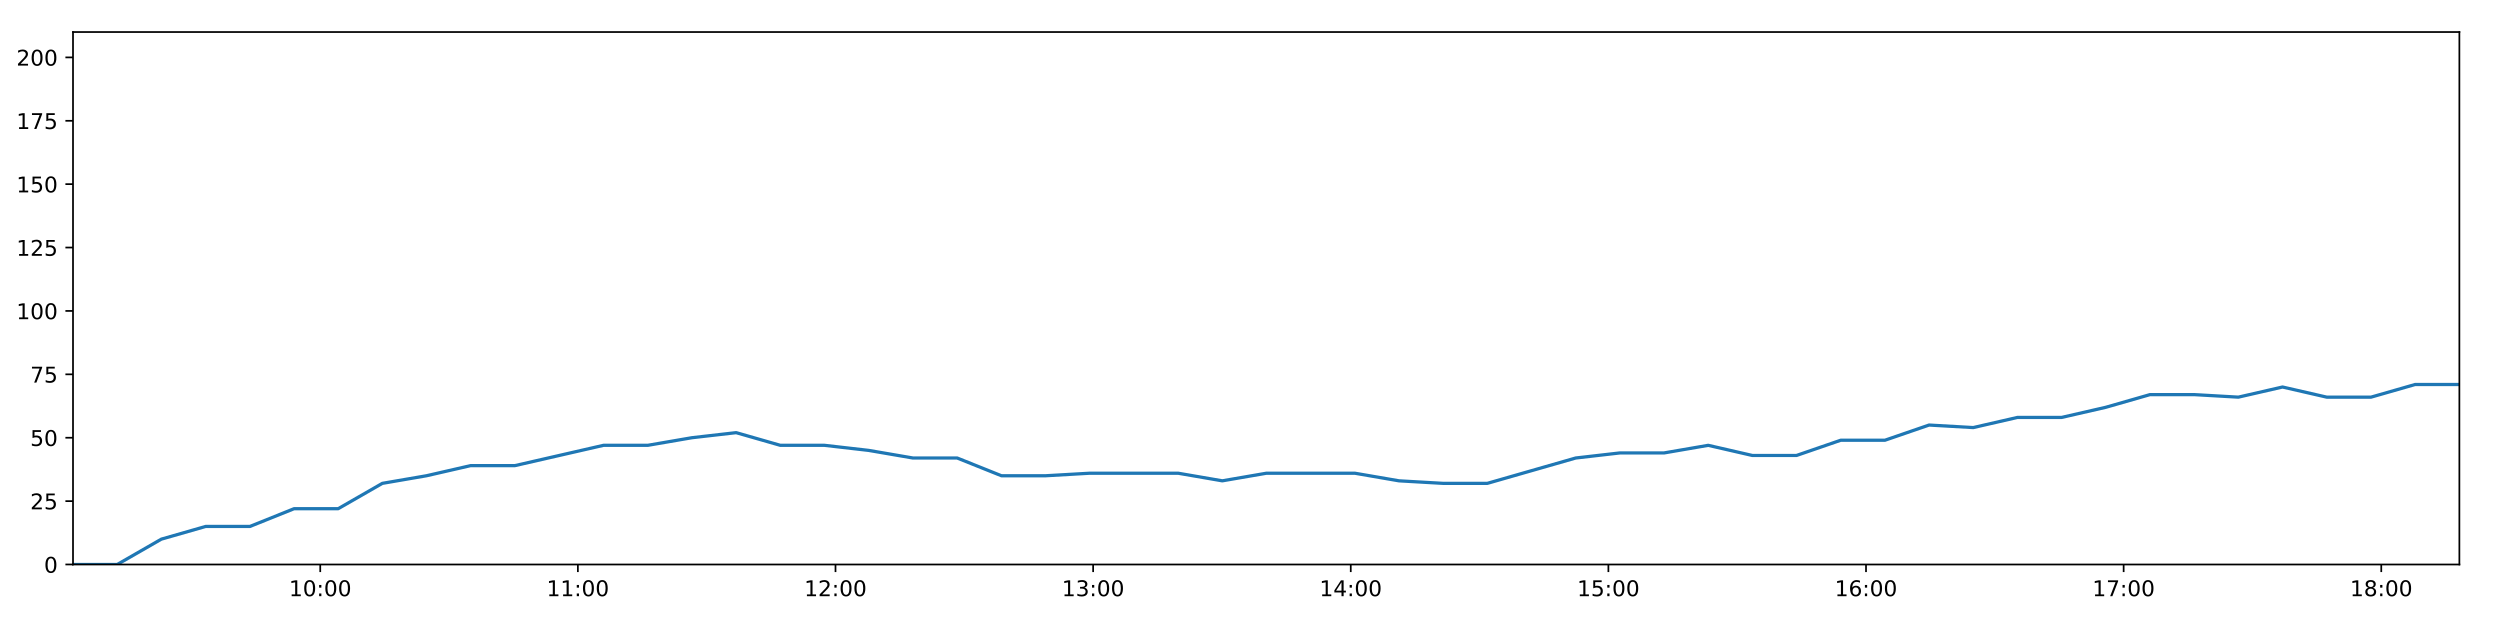
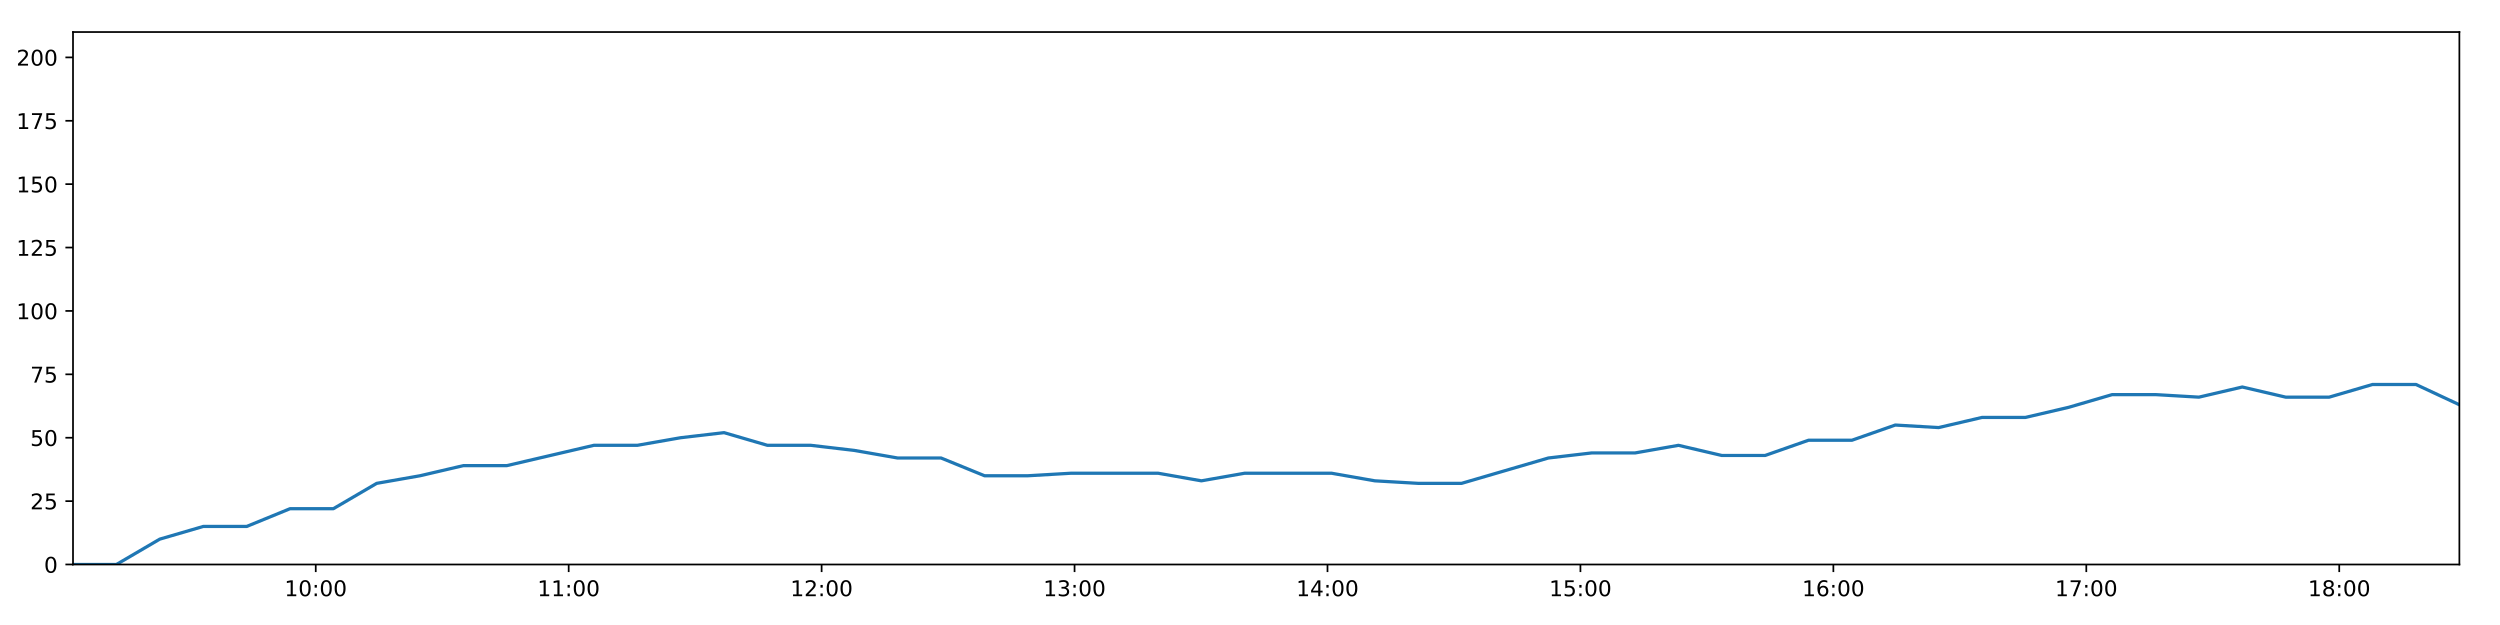
<svg xmlns="http://www.w3.org/2000/svg" xmlns:xlink="http://www.w3.org/1999/xlink" height="288pt" version="1.1" viewBox="0 0 1152 288" width="1152pt">
  <defs>
    <style type="text/css">
*{stroke-linecap:butt;stroke-linejoin:round;}
  </style>
  </defs>
  <g id="figure_1">
    <g id="patch_1">
      <path d="M 0 288  L 1152 288  L 1152 0  L 0 0  z " style="fill:#ffffff;" />
    </g>
    <g id="axes_1">
      <g id="patch_2">
        <path d="M 33.64 260.12  L 1133.28 260.12  L 1133.28 14.76  L 33.64 14.76  z " style="fill:#ffffff;" />
      </g>
      <g id="matplotlib.axis_1">
        <g id="xtick_1">
          <g id="line2d_1">
            <defs>
-               <path d="M 0 0  L 0 3.5  " id="m4054f29b40" style="stroke:#000000;stroke-width:0.8;" />
-             </defs>
-             <g>
-               <use style="stroke:#000000;stroke-width:0.8;" x="147.569" xlink:href="#m4054f29b40" y="260.12" />
+               <path d="M 0 0  L 0 3.5  " id="m891d2bd943" style="stroke:#000000;stroke-width:0.8;" />
+             </defs>
+             <g>
+               <use style="stroke:#000000;stroke-width:0.8;" x="145.495" xlink:href="#m891d2bd943" y="260.12" />
            </g>
          </g>
          <g id="text_1">
            <defs>
              <path d="M 12.406 8.297  L 28.516 8.297  L 28.516 63.922  L 10.984 60.406  L 10.984 69.391  L 28.422 72.906  L 38.281 72.906  L 38.281 8.297  L 54.391 8.297  L 54.391 0  L 12.406 0  z " id="DejaVuSans-49" />
              <path d="M 31.781 66.406  Q 24.172 66.406 20.328 58.906  Q 16.5 51.422 16.5 36.375  Q 16.5 21.391 20.328 13.891  Q 24.172 6.391 31.781 6.391  Q 39.453 6.391 43.281 13.891  Q 47.125 21.391 47.125 36.375  Q 47.125 51.422 43.281 58.906  Q 39.453 66.406 31.781 66.406  z M 31.781 74.219  Q 44.047 74.219 50.516 64.516  Q 56.984 54.828 56.984 36.375  Q 56.984 17.969 50.516 8.266  Q 44.047 -1.422 31.781 -1.422  Q 19.531 -1.422 13.062 8.266  Q 6.594 17.969 6.594 36.375  Q 6.594 54.828 13.062 64.516  Q 19.531 74.219 31.781 74.219  z " id="DejaVuSans-48" />
              <path d="M 11.719 12.406  L 22.016 12.406  L 22.016 0  L 11.719 0  z M 11.719 51.703  L 22.016 51.703  L 22.016 39.312  L 11.719 39.312  z " id="DejaVuSans-58" />
            </defs>
-             <g transform="translate(133.16 274.7184)scale(0.1 -0.1)">
+             <g transform="translate(131.0856 274.7184)scale(0.1 -0.1)">
              <use xlink:href="#DejaVuSans-49" />
              <use x="63.623" xlink:href="#DejaVuSans-48" />
              <use x="127.246" xlink:href="#DejaVuSans-58" />
              <use x="160.938" xlink:href="#DejaVuSans-48" />
              <use x="224.561" xlink:href="#DejaVuSans-48" />
            </g>
          </g>
        </g>
        <g id="xtick_2">
          <g id="line2d_2">
            <g>
-               <use style="stroke:#000000;stroke-width:0.8;" x="266.284" xlink:href="#m4054f29b40" y="260.12" />
+               <use style="stroke:#000000;stroke-width:0.8;" x="262.048" xlink:href="#m891d2bd943" y="260.12" />
            </g>
          </g>
          <g id="text_2">
-             <g transform="translate(251.8749 274.7184)scale(0.1 -0.1)">
+             <g transform="translate(247.6389 274.7184)scale(0.1 -0.1)">
              <use xlink:href="#DejaVuSans-49" />
              <use x="63.623" xlink:href="#DejaVuSans-49" />
              <use x="127.246" xlink:href="#DejaVuSans-58" />
              <use x="160.938" xlink:href="#DejaVuSans-48" />
              <use x="224.561" xlink:href="#DejaVuSans-48" />
            </g>
          </g>
        </g>
        <g id="xtick_3">
          <g id="line2d_3">
            <g>
-               <use style="stroke:#000000;stroke-width:0.8;" x="384.999" xlink:href="#m4054f29b40" y="260.12" />
+               <use style="stroke:#000000;stroke-width:0.8;" x="378.602" xlink:href="#m891d2bd943" y="260.12" />
            </g>
          </g>
          <g id="text_3">
            <defs>
              <path d="M 19.188 8.297  L 53.609 8.297  L 53.609 0  L 7.328 0  L 7.328 8.297  Q 12.938 14.109 22.625 23.891  Q 32.328 33.688 34.812 36.531  Q 39.547 41.844 41.422 45.531  Q 43.312 49.219 43.312 52.781  Q 43.312 58.594 39.234 62.25  Q 35.156 65.922 28.609 65.922  Q 23.969 65.922 18.812 64.312  Q 13.672 62.703 7.812 59.422  L 7.812 69.391  Q 13.766 71.781 18.938 73  Q 24.125 74.219 28.422 74.219  Q 39.75 74.219 46.484 68.547  Q 53.219 62.891 53.219 53.422  Q 53.219 48.922 51.531 44.891  Q 49.859 40.875 45.406 35.406  Q 44.188 33.984 37.641 27.219  Q 31.109 20.453 19.188 8.297  z " id="DejaVuSans-50" />
            </defs>
-             <g transform="translate(370.5898 274.7184)scale(0.1 -0.1)">
+             <g transform="translate(364.1923 274.7184)scale(0.1 -0.1)">
              <use xlink:href="#DejaVuSans-49" />
              <use x="63.623" xlink:href="#DejaVuSans-50" />
              <use x="127.246" xlink:href="#DejaVuSans-58" />
              <use x="160.938" xlink:href="#DejaVuSans-48" />
              <use x="224.561" xlink:href="#DejaVuSans-48" />
            </g>
          </g>
        </g>
        <g id="xtick_4">
          <g id="line2d_4">
            <g>
-               <use style="stroke:#000000;stroke-width:0.8;" x="503.714" xlink:href="#m4054f29b40" y="260.12" />
+               <use style="stroke:#000000;stroke-width:0.8;" x="495.155" xlink:href="#m891d2bd943" y="260.12" />
            </g>
          </g>
          <g id="text_4">
            <defs>
              <path d="M 40.578 39.312  Q 47.656 37.797 51.625 33  Q 55.609 28.219 55.609 21.188  Q 55.609 10.406 48.188 4.484  Q 40.766 -1.422 27.094 -1.422  Q 22.516 -1.422 17.656 -0.516  Q 12.797 0.391 7.625 2.203  L 7.625 11.719  Q 11.719 9.328 16.594 8.109  Q 21.484 6.891 26.812 6.891  Q 36.078 6.891 40.938 10.547  Q 45.797 14.203 45.797 21.188  Q 45.797 27.641 41.281 31.266  Q 36.766 34.906 28.719 34.906  L 20.219 34.906  L 20.219 43.016  L 29.109 43.016  Q 36.375 43.016 40.234 45.922  Q 44.094 48.828 44.094 54.297  Q 44.094 59.906 40.109 62.906  Q 36.141 65.922 28.719 65.922  Q 24.656 65.922 20.016 65.031  Q 15.375 64.156 9.812 62.312  L 9.812 71.094  Q 15.438 72.656 20.344 73.438  Q 25.25 74.219 29.594 74.219  Q 40.828 74.219 47.359 69.109  Q 53.906 64.016 53.906 55.328  Q 53.906 49.266 50.438 45.094  Q 46.969 40.922 40.578 39.312  z " id="DejaVuSans-51" />
            </defs>
-             <g transform="translate(489.3046 274.7184)scale(0.1 -0.1)">
+             <g transform="translate(480.7456 274.7184)scale(0.1 -0.1)">
              <use xlink:href="#DejaVuSans-49" />
              <use x="63.623" xlink:href="#DejaVuSans-51" />
              <use x="127.246" xlink:href="#DejaVuSans-58" />
              <use x="160.938" xlink:href="#DejaVuSans-48" />
              <use x="224.561" xlink:href="#DejaVuSans-48" />
            </g>
          </g>
        </g>
        <g id="xtick_5">
          <g id="line2d_5">
            <g>
-               <use style="stroke:#000000;stroke-width:0.8;" x="622.429" xlink:href="#m4054f29b40" y="260.12" />
+               <use style="stroke:#000000;stroke-width:0.8;" x="611.708" xlink:href="#m891d2bd943" y="260.12" />
            </g>
          </g>
          <g id="text_5">
            <defs>
              <path d="M 37.797 64.312  L 12.891 25.391  L 37.797 25.391  z M 35.203 72.906  L 47.609 72.906  L 47.609 25.391  L 58.016 25.391  L 58.016 17.188  L 47.609 17.188  L 47.609 0  L 37.797 0  L 37.797 17.188  L 4.891 17.188  L 4.891 26.703  z " id="DejaVuSans-52" />
            </defs>
-             <g transform="translate(608.0195 274.7184)scale(0.1 -0.1)">
+             <g transform="translate(597.2989 274.7184)scale(0.1 -0.1)">
              <use xlink:href="#DejaVuSans-49" />
              <use x="63.623" xlink:href="#DejaVuSans-52" />
              <use x="127.246" xlink:href="#DejaVuSans-58" />
              <use x="160.938" xlink:href="#DejaVuSans-48" />
              <use x="224.561" xlink:href="#DejaVuSans-48" />
            </g>
          </g>
        </g>
        <g id="xtick_6">
          <g id="line2d_6">
            <g>
-               <use style="stroke:#000000;stroke-width:0.8;" x="741.144" xlink:href="#m4054f29b40" y="260.12" />
+               <use style="stroke:#000000;stroke-width:0.8;" x="728.262" xlink:href="#m891d2bd943" y="260.12" />
            </g>
          </g>
          <g id="text_6">
            <defs>
              <path d="M 10.797 72.906  L 49.516 72.906  L 49.516 64.594  L 19.828 64.594  L 19.828 46.734  Q 21.969 47.469 24.109 47.828  Q 26.266 48.188 28.422 48.188  Q 40.625 48.188 47.75 41.5  Q 54.891 34.812 54.891 23.391  Q 54.891 11.625 47.562 5.094  Q 40.234 -1.422 26.906 -1.422  Q 22.312 -1.422 17.547 -0.641  Q 12.797 0.141 7.719 1.703  L 7.719 11.625  Q 12.109 9.234 16.797 8.062  Q 21.484 6.891 26.703 6.891  Q 35.156 6.891 40.078 11.328  Q 45.016 15.766 45.016 23.391  Q 45.016 31 40.078 35.438  Q 35.156 39.891 26.703 39.891  Q 22.75 39.891 18.812 39.016  Q 14.891 38.141 10.797 36.281  z " id="DejaVuSans-53" />
            </defs>
-             <g transform="translate(726.7344 274.7184)scale(0.1 -0.1)">
+             <g transform="translate(713.8523 274.7184)scale(0.1 -0.1)">
              <use xlink:href="#DejaVuSans-49" />
              <use x="63.623" xlink:href="#DejaVuSans-53" />
              <use x="127.246" xlink:href="#DejaVuSans-58" />
              <use x="160.938" xlink:href="#DejaVuSans-48" />
              <use x="224.561" xlink:href="#DejaVuSans-48" />
            </g>
          </g>
        </g>
        <g id="xtick_7">
          <g id="line2d_7">
            <g>
-               <use style="stroke:#000000;stroke-width:0.8;" x="859.859" xlink:href="#m4054f29b40" y="260.12" />
+               <use style="stroke:#000000;stroke-width:0.8;" x="844.815" xlink:href="#m891d2bd943" y="260.12" />
            </g>
          </g>
          <g id="text_7">
            <defs>
              <path d="M 33.016 40.375  Q 26.375 40.375 22.484 35.828  Q 18.609 31.297 18.609 23.391  Q 18.609 15.531 22.484 10.953  Q 26.375 6.391 33.016 6.391  Q 39.656 6.391 43.531 10.953  Q 47.406 15.531 47.406 23.391  Q 47.406 31.297 43.531 35.828  Q 39.656 40.375 33.016 40.375  z M 52.594 71.297  L 52.594 62.312  Q 48.875 64.062 45.094 64.984  Q 41.312 65.922 37.594 65.922  Q 27.828 65.922 22.672 59.328  Q 17.531 52.734 16.797 39.406  Q 19.672 43.656 24.016 45.922  Q 28.375 48.188 33.594 48.188  Q 44.578 48.188 50.953 41.516  Q 57.328 34.859 57.328 23.391  Q 57.328 12.156 50.688 5.359  Q 44.047 -1.422 33.016 -1.422  Q 20.359 -1.422 13.672 8.266  Q 6.984 17.969 6.984 36.375  Q 6.984 53.656 15.188 63.938  Q 23.391 74.219 37.203 74.219  Q 40.922 74.219 44.703 73.484  Q 48.484 72.75 52.594 71.297  z " id="DejaVuSans-54" />
            </defs>
-             <g transform="translate(845.4493 274.7184)scale(0.1 -0.1)">
+             <g transform="translate(830.4056 274.7184)scale(0.1 -0.1)">
              <use xlink:href="#DejaVuSans-49" />
              <use x="63.623" xlink:href="#DejaVuSans-54" />
              <use x="127.246" xlink:href="#DejaVuSans-58" />
              <use x="160.938" xlink:href="#DejaVuSans-48" />
              <use x="224.561" xlink:href="#DejaVuSans-48" />
            </g>
          </g>
        </g>
        <g id="xtick_8">
          <g id="line2d_8">
            <g>
-               <use style="stroke:#000000;stroke-width:0.8;" x="978.574" xlink:href="#m4054f29b40" y="260.12" />
+               <use style="stroke:#000000;stroke-width:0.8;" x="961.368" xlink:href="#m891d2bd943" y="260.12" />
            </g>
          </g>
          <g id="text_8">
            <defs>
              <path d="M 8.203 72.906  L 55.078 72.906  L 55.078 68.703  L 28.609 0  L 18.312 0  L 43.219 64.594  L 8.203 64.594  z " id="DejaVuSans-55" />
            </defs>
-             <g transform="translate(964.1641 274.7184)scale(0.1 -0.1)">
+             <g transform="translate(946.9589 274.7184)scale(0.1 -0.1)">
              <use xlink:href="#DejaVuSans-49" />
              <use x="63.623" xlink:href="#DejaVuSans-55" />
              <use x="127.246" xlink:href="#DejaVuSans-58" />
              <use x="160.938" xlink:href="#DejaVuSans-48" />
              <use x="224.561" xlink:href="#DejaVuSans-48" />
            </g>
          </g>
        </g>
        <g id="xtick_9">
          <g id="line2d_9">
            <g>
-               <use style="stroke:#000000;stroke-width:0.8;" x="1097.288" xlink:href="#m4054f29b40" y="260.12" />
+               <use style="stroke:#000000;stroke-width:0.8;" x="1077.922" xlink:href="#m891d2bd943" y="260.12" />
            </g>
          </g>
          <g id="text_9">
            <defs>
              <path d="M 31.781 34.625  Q 24.75 34.625 20.719 30.859  Q 16.703 27.094 16.703 20.516  Q 16.703 13.922 20.719 10.156  Q 24.75 6.391 31.781 6.391  Q 38.812 6.391 42.859 10.172  Q 46.922 13.969 46.922 20.516  Q 46.922 27.094 42.891 30.859  Q 38.875 34.625 31.781 34.625  z M 21.922 38.812  Q 15.578 40.375 12.031 44.719  Q 8.5 49.078 8.5 55.328  Q 8.5 64.062 14.719 69.141  Q 20.953 74.219 31.781 74.219  Q 42.672 74.219 48.875 69.141  Q 55.078 64.062 55.078 55.328  Q 55.078 49.078 51.531 44.719  Q 48 40.375 41.703 38.812  Q 48.828 37.156 52.797 32.312  Q 56.781 27.484 56.781 20.516  Q 56.781 9.906 50.312 4.234  Q 43.844 -1.422 31.781 -1.422  Q 19.734 -1.422 13.25 4.234  Q 6.781 9.906 6.781 20.516  Q 6.781 27.484 10.781 32.312  Q 14.797 37.156 21.922 38.812  z M 18.312 54.391  Q 18.312 48.734 21.844 45.562  Q 25.391 42.391 31.781 42.391  Q 38.141 42.391 41.719 45.562  Q 45.312 48.734 45.312 54.391  Q 45.312 60.062 41.719 63.234  Q 38.141 66.406 31.781 66.406  Q 25.391 66.406 21.844 63.234  Q 18.312 60.062 18.312 54.391  z " id="DejaVuSans-56" />
            </defs>
-             <g transform="translate(1082.879 274.7184)scale(0.1 -0.1)">
+             <g transform="translate(1063.512 274.7184)scale(0.1 -0.1)">
              <use xlink:href="#DejaVuSans-49" />
              <use x="63.623" xlink:href="#DejaVuSans-56" />
              <use x="127.246" xlink:href="#DejaVuSans-58" />
              <use x="160.938" xlink:href="#DejaVuSans-48" />
              <use x="224.561" xlink:href="#DejaVuSans-48" />
            </g>
          </g>
        </g>
      </g>
      <g id="matplotlib.axis_2">
        <g id="ytick_1">
          <g id="line2d_10">
            <defs>
-               <path d="M 0 0  L -3.5 0  " id="md4cf9f7b6d" style="stroke:#000000;stroke-width:0.8;" />
-             </defs>
-             <g>
-               <use style="stroke:#000000;stroke-width:0.8;" x="33.64" xlink:href="#md4cf9f7b6d" y="260.12" />
+               <path d="M 0 0  L -3.5 0  " id="m8e3298d073" style="stroke:#000000;stroke-width:0.8;" />
+             </defs>
+             <g>
+               <use style="stroke:#000000;stroke-width:0.8;" x="33.64" xlink:href="#m8e3298d073" y="260.12" />
            </g>
          </g>
          <g id="text_10">
            <g transform="translate(20.2775 263.9192)scale(0.1 -0.1)">
              <use xlink:href="#DejaVuSans-48" />
            </g>
          </g>
        </g>
        <g id="ytick_2">
          <g id="line2d_11">
            <g>
-               <use style="stroke:#000000;stroke-width:0.8;" x="33.64" xlink:href="#md4cf9f7b6d" y="230.91" />
+               <use style="stroke:#000000;stroke-width:0.8;" x="33.64" xlink:href="#m8e3298d073" y="230.91" />
            </g>
          </g>
          <g id="text_11">
            <g transform="translate(13.915 234.7097)scale(0.1 -0.1)">
              <use xlink:href="#DejaVuSans-50" />
              <use x="63.623" xlink:href="#DejaVuSans-53" />
            </g>
          </g>
        </g>
        <g id="ytick_3">
          <g id="line2d_12">
            <g>
-               <use style="stroke:#000000;stroke-width:0.8;" x="33.64" xlink:href="#md4cf9f7b6d" y="201.701" />
+               <use style="stroke:#000000;stroke-width:0.8;" x="33.64" xlink:href="#m8e3298d073" y="201.701" />
            </g>
          </g>
          <g id="text_12">
            <g transform="translate(13.915 205.5002)scale(0.1 -0.1)">
              <use xlink:href="#DejaVuSans-53" />
              <use x="63.623" xlink:href="#DejaVuSans-48" />
            </g>
          </g>
        </g>
        <g id="ytick_4">
          <g id="line2d_13">
            <g>
-               <use style="stroke:#000000;stroke-width:0.8;" x="33.64" xlink:href="#md4cf9f7b6d" y="172.491" />
+               <use style="stroke:#000000;stroke-width:0.8;" x="33.64" xlink:href="#m8e3298d073" y="172.491" />
            </g>
          </g>
          <g id="text_13">
            <g transform="translate(13.915 176.2906)scale(0.1 -0.1)">
              <use xlink:href="#DejaVuSans-55" />
              <use x="63.623" xlink:href="#DejaVuSans-53" />
            </g>
          </g>
        </g>
        <g id="ytick_5">
          <g id="line2d_14">
            <g>
-               <use style="stroke:#000000;stroke-width:0.8;" x="33.64" xlink:href="#md4cf9f7b6d" y="143.282" />
+               <use style="stroke:#000000;stroke-width:0.8;" x="33.64" xlink:href="#m8e3298d073" y="143.282" />
            </g>
          </g>
          <g id="text_14">
            <g transform="translate(7.5525 147.0811)scale(0.1 -0.1)">
              <use xlink:href="#DejaVuSans-49" />
              <use x="63.623" xlink:href="#DejaVuSans-48" />
              <use x="127.246" xlink:href="#DejaVuSans-48" />
            </g>
          </g>
        </g>
        <g id="ytick_6">
          <g id="line2d_15">
            <g>
-               <use style="stroke:#000000;stroke-width:0.8;" x="33.64" xlink:href="#md4cf9f7b6d" y="114.072" />
+               <use style="stroke:#000000;stroke-width:0.8;" x="33.64" xlink:href="#m8e3298d073" y="114.072" />
            </g>
          </g>
          <g id="text_15">
            <g transform="translate(7.5525 117.8716)scale(0.1 -0.1)">
              <use xlink:href="#DejaVuSans-49" />
              <use x="63.623" xlink:href="#DejaVuSans-50" />
              <use x="127.246" xlink:href="#DejaVuSans-53" />
            </g>
          </g>
        </g>
        <g id="ytick_7">
          <g id="line2d_16">
            <g>
-               <use style="stroke:#000000;stroke-width:0.8;" x="33.64" xlink:href="#md4cf9f7b6d" y="84.863" />
+               <use style="stroke:#000000;stroke-width:0.8;" x="33.64" xlink:href="#m8e3298d073" y="84.863" />
            </g>
          </g>
          <g id="text_16">
            <g transform="translate(7.5525 88.66208)scale(0.1 -0.1)">
              <use xlink:href="#DejaVuSans-49" />
              <use x="63.623" xlink:href="#DejaVuSans-53" />
              <use x="127.246" xlink:href="#DejaVuSans-48" />
            </g>
          </g>
        </g>
        <g id="ytick_8">
          <g id="line2d_17">
            <g>
-               <use style="stroke:#000000;stroke-width:0.8;" x="33.64" xlink:href="#md4cf9f7b6d" y="55.653" />
+               <use style="stroke:#000000;stroke-width:0.8;" x="33.64" xlink:href="#m8e3298d073" y="55.653" />
            </g>
          </g>
          <g id="text_17">
            <g transform="translate(7.5525 59.45255)scale(0.1 -0.1)">
              <use xlink:href="#DejaVuSans-49" />
              <use x="63.623" xlink:href="#DejaVuSans-55" />
              <use x="127.246" xlink:href="#DejaVuSans-53" />
            </g>
          </g>
        </g>
        <g id="ytick_9">
          <g id="line2d_18">
            <g>
-               <use style="stroke:#000000;stroke-width:0.8;" x="33.64" xlink:href="#md4cf9f7b6d" y="26.444" />
+               <use style="stroke:#000000;stroke-width:0.8;" x="33.64" xlink:href="#m8e3298d073" y="26.444" />
            </g>
          </g>
          <g id="text_18">
            <g transform="translate(7.5525 30.24303)scale(0.1 -0.1)">
              <use xlink:href="#DejaVuSans-50" />
              <use x="63.623" xlink:href="#DejaVuSans-48" />
              <use x="127.246" xlink:href="#DejaVuSans-48" />
            </g>
          </g>
        </g>
      </g>
      <g id="line2d_19">
-         <path clip-path="url(#p4447c25004)" d="M 33.64 260.12  L 54.005 260.12  L 74.352 248.436  L 94.74 242.594  L 115.142 242.594  L 135.483 234.416  L 155.82 234.416  L 176.173 222.732  L 196.514 219.227  L 216.893 214.553  L 237.287 214.553  L 257.693 209.88  L 278.088 205.206  L 298.475 205.206  L 318.837 201.701  L 339.218 199.364  L 359.578 205.206  L 379.936 205.206  L 400.284 207.543  L 420.677 211.048  L 441.054 211.048  L 461.469 219.227  L 481.826 219.227  L 502.18 218.058  L 522.542 218.058  L 542.89 218.058  L 563.234 221.563  L 583.588 218.058  L 603.94 218.058  L 624.297 218.058  L 644.653 221.563  L 665.01 222.732  L 685.354 222.732  L 705.725 216.89  L 726.085 211.048  L 746.426 208.711  L 766.802 208.711  L 787.139 205.206  L 807.484 209.88  L 827.827 209.88  L 848.18 202.869  L 868.553 202.869  L 888.916 195.859  L 909.267 197.027  L 929.629 192.354  L 949.987 192.354  L 970.346 187.68  L 990.717 181.838  L 1011.063 181.838  L 1031.423 183.007  L 1051.789 178.333  L 1072.179 183.007  L 1092.565 183.007  L 1112.918 177.165  L 1133.28 177.165  " style="fill:none;stroke:#1f77b4;stroke-linecap:square;stroke-width:1.5;" />
+         <path clip-path="url(#p059d4c6cf5)" d="M 33.64 260.12  L 53.634 260.12  L 73.61 248.436  L 93.628 242.594  L 113.658 242.594  L 133.629 234.416  L 153.595 234.416  L 173.577 222.732  L 193.549 219.227  L 213.556 214.553  L 233.579 214.553  L 253.614 209.88  L 273.637 205.206  L 293.653 205.206  L 313.644 201.701  L 333.654 199.364  L 353.643 205.206  L 373.631 205.206  L 393.608 207.543  L 413.63 211.048  L 433.636 211.048  L 453.679 219.227  L 473.666 219.227  L 493.649 218.058  L 513.64 218.058  L 533.618 218.058  L 553.591 221.563  L 573.575 218.058  L 593.556 218.058  L 613.542 218.058  L 633.528 221.563  L 653.514 222.732  L 673.487 222.732  L 693.487 216.89  L 713.477 211.048  L 733.448 208.711  L 753.453 208.711  L 773.419 205.206  L 793.394 209.88  L 813.367 209.88  L 833.349 202.869  L 853.351 202.869  L 873.343 195.859  L 893.323 197.027  L 913.315 192.354  L 933.302 192.354  L 953.291 187.68  L 973.291 181.838  L 993.266 181.838  L 1013.256 183.007  L 1033.251 178.333  L 1053.269 183.007  L 1073.285 183.007  L 1093.267 177.165  L 1113.258 177.165  L 1133.28 186.512  " style="fill:none;stroke:#1f77b4;stroke-linecap:square;stroke-width:1.5;" />
      </g>
      <g id="patch_3">
        <path d="M 33.64 260.12  L 33.64 14.76  " style="fill:none;stroke:#000000;stroke-linecap:square;stroke-linejoin:miter;stroke-width:0.8;" />
      </g>
      <g id="patch_4">
        <path d="M 1133.28 260.12  L 1133.28 14.76  " style="fill:none;stroke:#000000;stroke-linecap:square;stroke-linejoin:miter;stroke-width:0.8;" />
      </g>
      <g id="patch_5">
        <path d="M 33.64 260.12  L 1133.28 260.12  " style="fill:none;stroke:#000000;stroke-linecap:square;stroke-linejoin:miter;stroke-width:0.8;" />
      </g>
      <g id="patch_6">
        <path d="M 33.64 14.76  L 1133.28 14.76  " style="fill:none;stroke:#000000;stroke-linecap:square;stroke-linejoin:miter;stroke-width:0.8;" />
      </g>
    </g>
  </g>
  <defs>
-     <clipPath id="p4447c25004">
+     <clipPath id="p059d4c6cf5">
      <rect height="245.36" width="1099.64" x="33.64" y="14.76" />
    </clipPath>
  </defs>
</svg>
